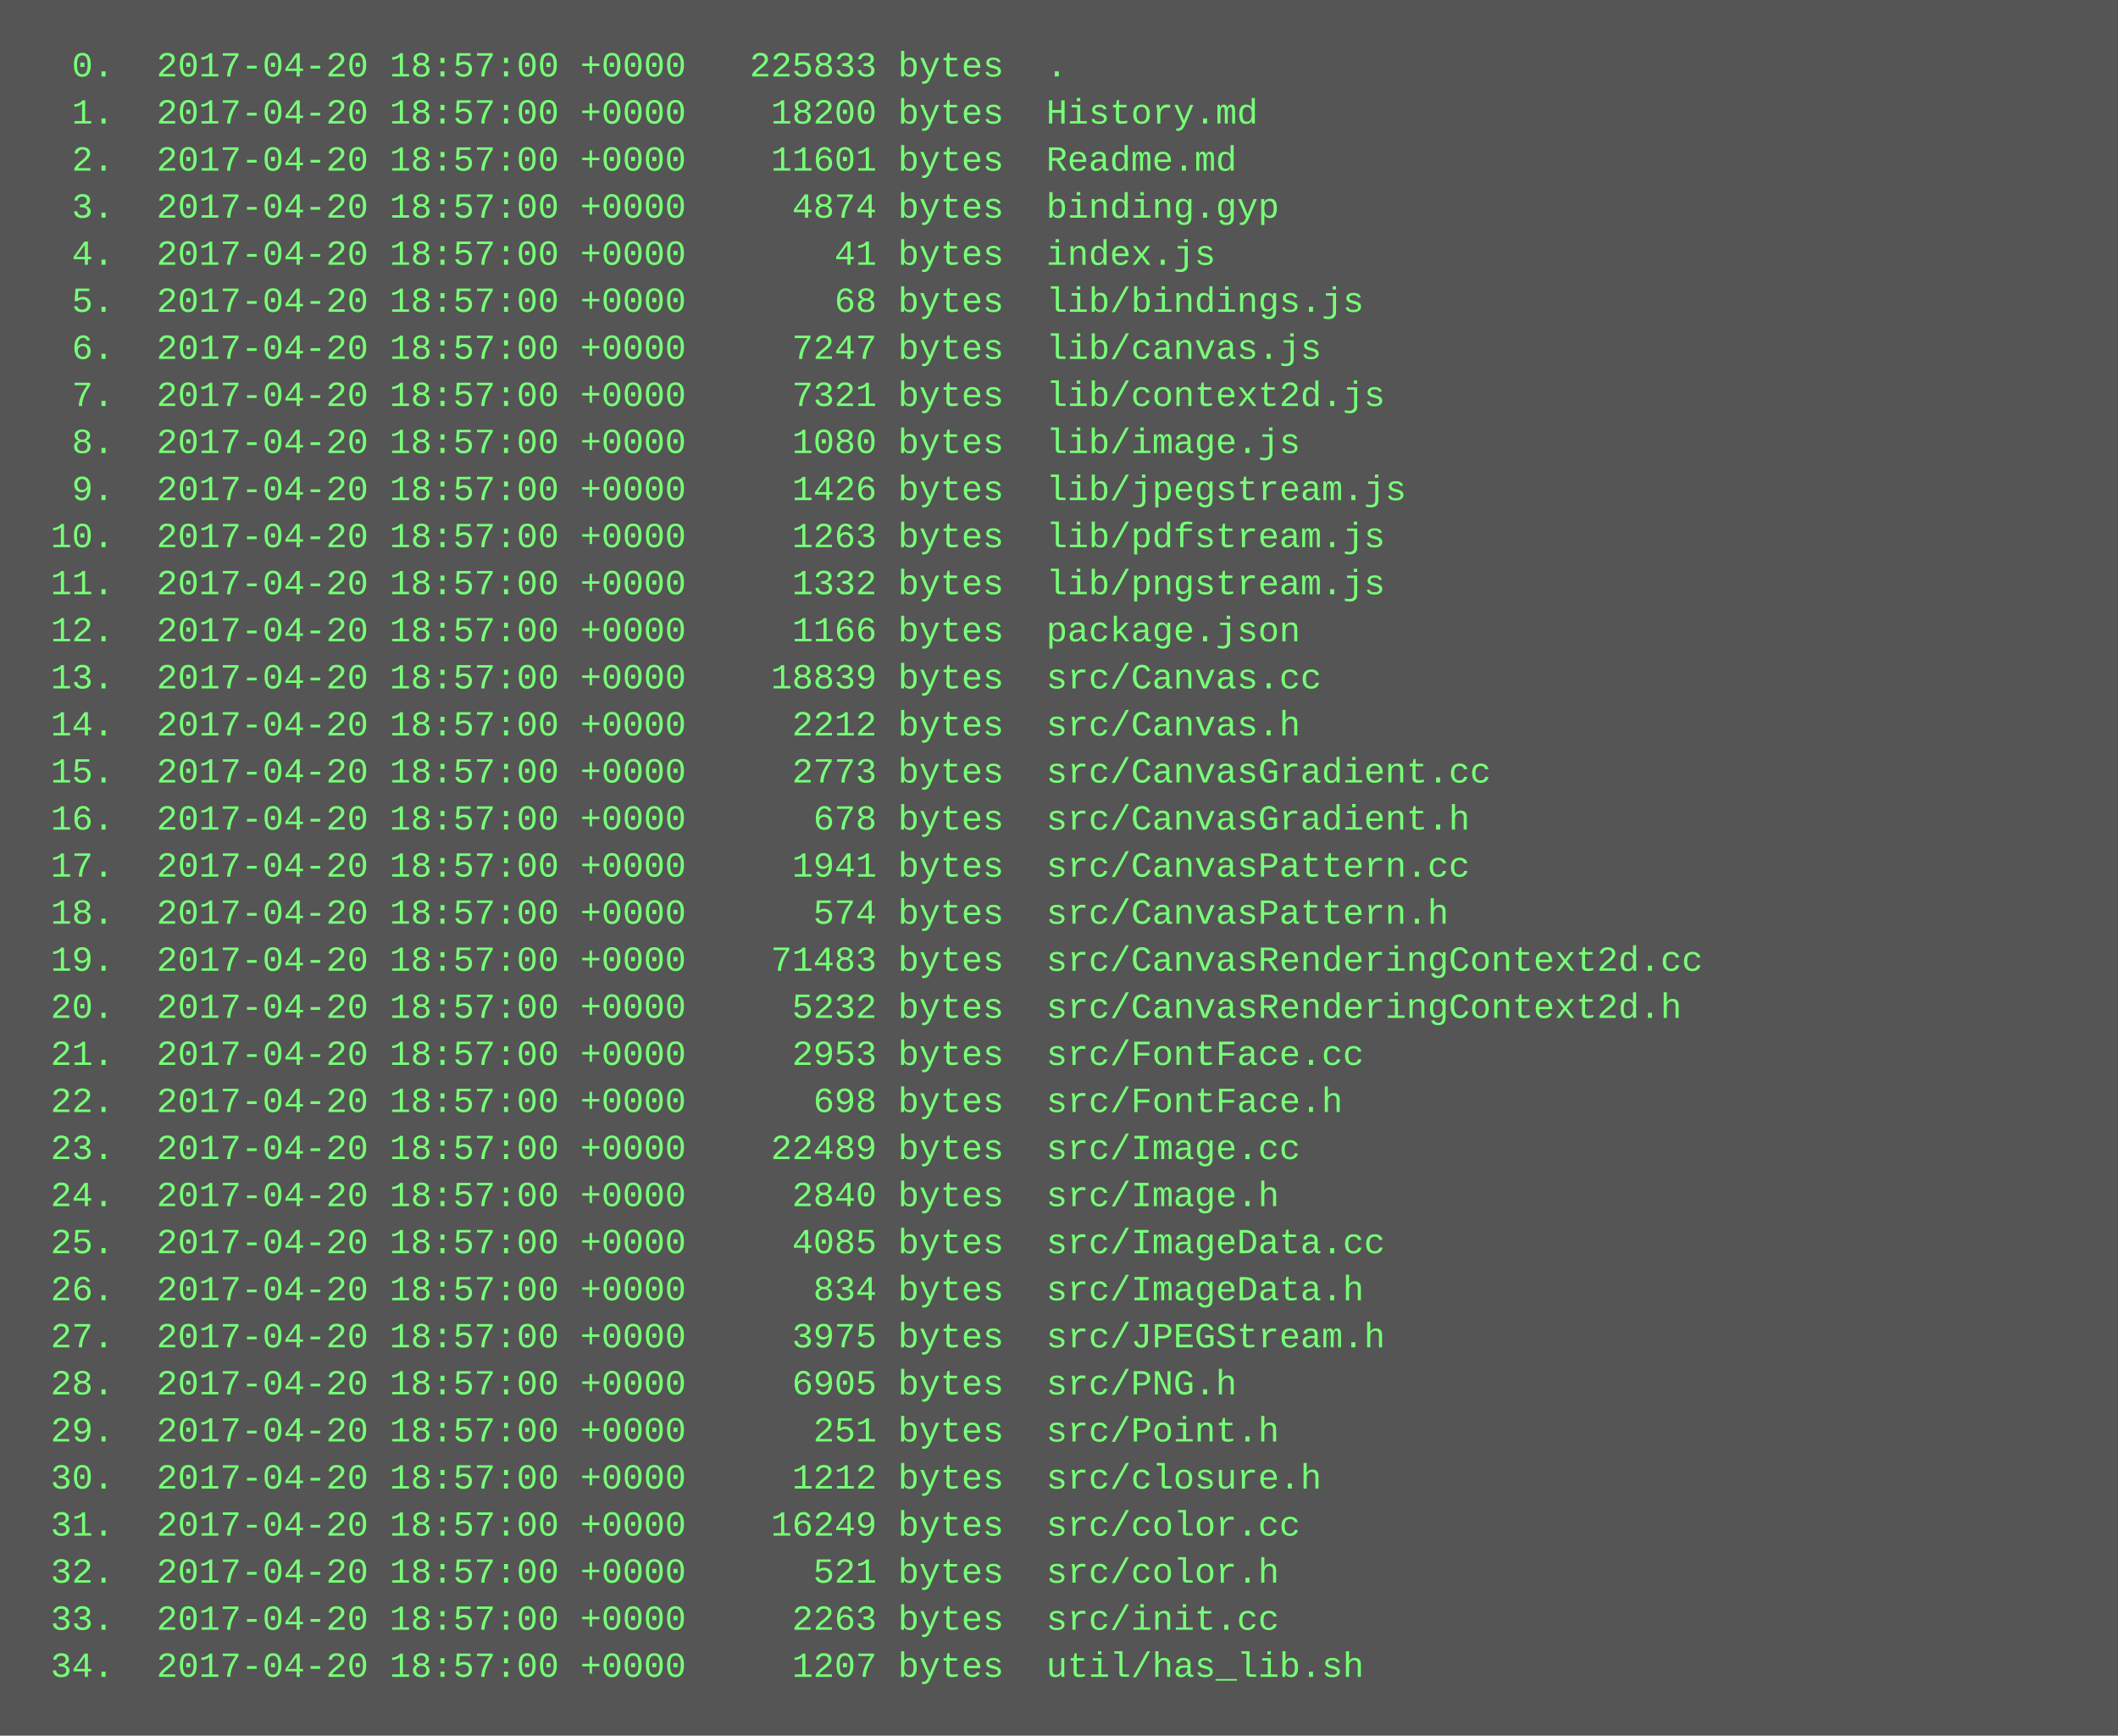
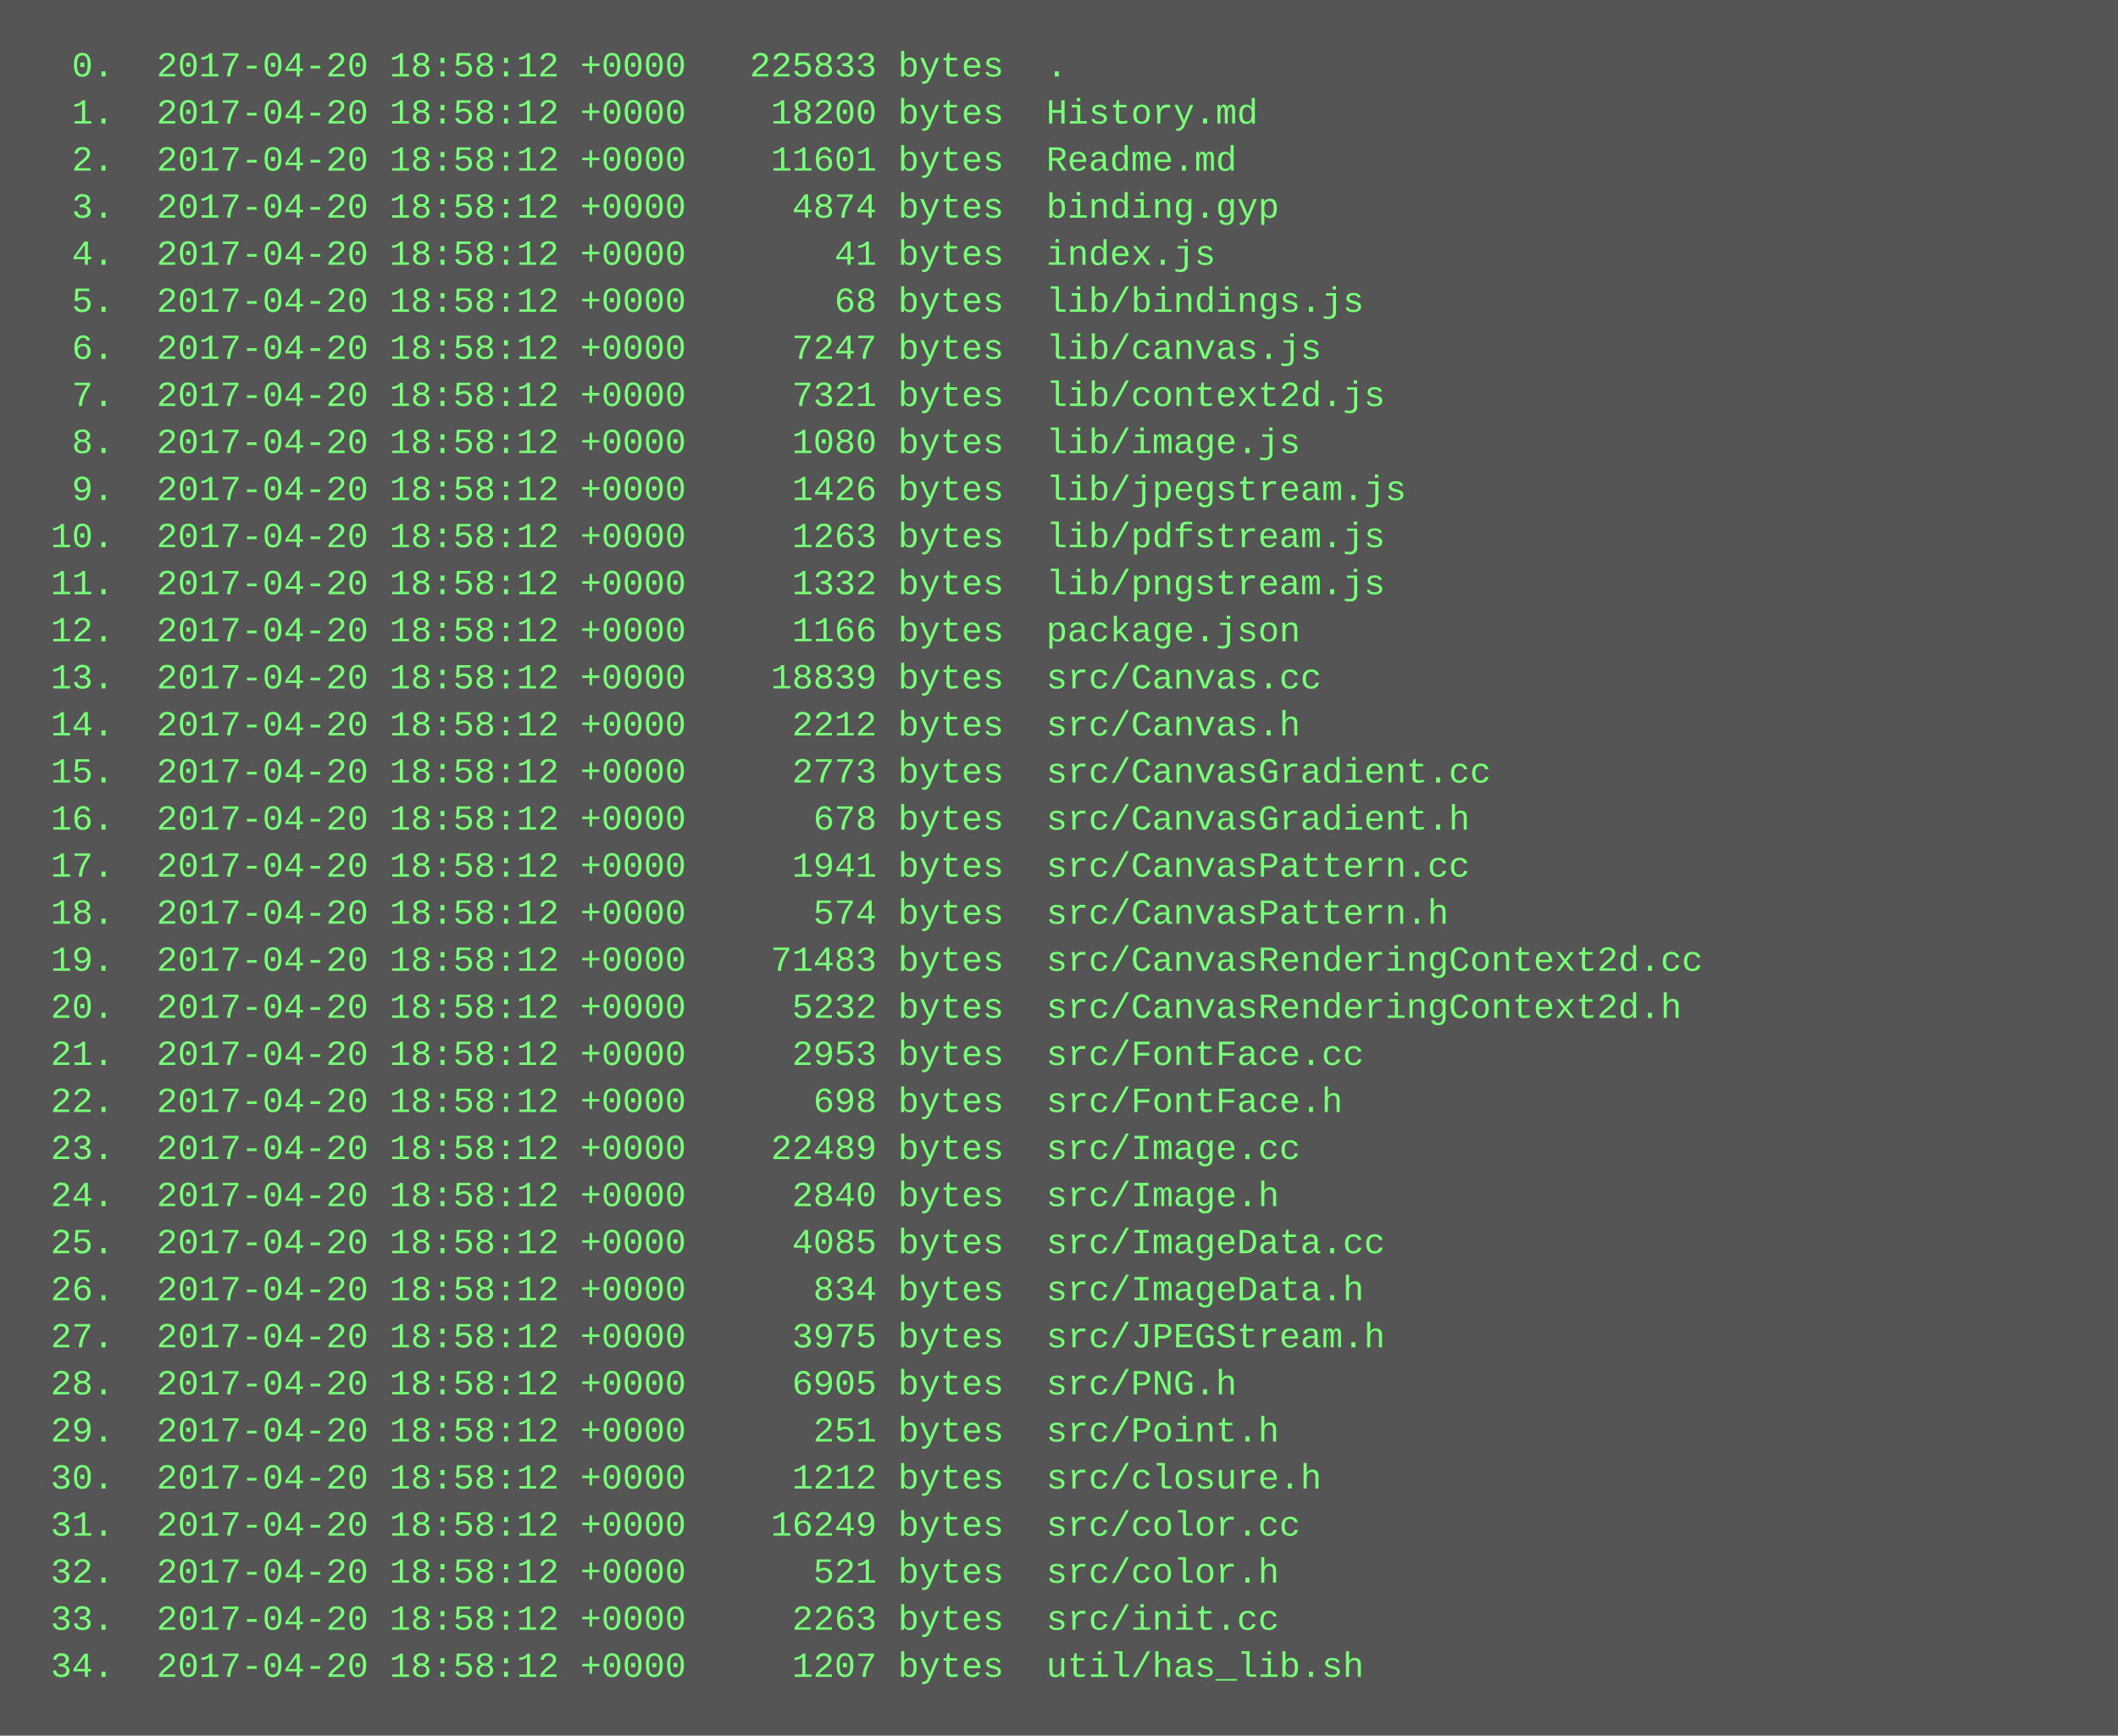
<svg xmlns="http://www.w3.org/2000/svg" height="590" width="720">
  <rect height="590" fill="#555" width="720" />
  <text fill="#7f7" font-family="Courier New" font-size="12" xml:space="preserve">
-     <tspan x="10" y="26">  0.  2017-04-20 18:57:00 +0000   225833 bytes  .</tspan>
-     <tspan x="10" y="42">  1.  2017-04-20 18:57:00 +0000    18200 bytes  History.md</tspan>
-     <tspan x="10" y="58">  2.  2017-04-20 18:57:00 +0000    11601 bytes  Readme.md</tspan>
-     <tspan x="10" y="74">  3.  2017-04-20 18:57:00 +0000     4874 bytes  binding.gyp</tspan>
-     <tspan x="10" y="90">  4.  2017-04-20 18:57:00 +0000       41 bytes  index.js</tspan>
-     <tspan x="10" y="106">  5.  2017-04-20 18:57:00 +0000       68 bytes  lib/bindings.js</tspan>
-     <tspan x="10" y="122">  6.  2017-04-20 18:57:00 +0000     7247 bytes  lib/canvas.js</tspan>
-     <tspan x="10" y="138">  7.  2017-04-20 18:57:00 +0000     7321 bytes  lib/context2d.js</tspan>
-     <tspan x="10" y="154">  8.  2017-04-20 18:57:00 +0000     1080 bytes  lib/image.js</tspan>
-     <tspan x="10" y="170">  9.  2017-04-20 18:57:00 +0000     1426 bytes  lib/jpegstream.js</tspan>
-     <tspan x="10" y="186"> 10.  2017-04-20 18:57:00 +0000     1263 bytes  lib/pdfstream.js</tspan>
-     <tspan x="10" y="202"> 11.  2017-04-20 18:57:00 +0000     1332 bytes  lib/pngstream.js</tspan>
-     <tspan x="10" y="218"> 12.  2017-04-20 18:57:00 +0000     1166 bytes  package.json</tspan>
-     <tspan x="10" y="234"> 13.  2017-04-20 18:57:00 +0000    18839 bytes  src/Canvas.cc</tspan>
-     <tspan x="10" y="250"> 14.  2017-04-20 18:57:00 +0000     2212 bytes  src/Canvas.h</tspan>
-     <tspan x="10" y="266"> 15.  2017-04-20 18:57:00 +0000     2773 bytes  src/CanvasGradient.cc</tspan>
-     <tspan x="10" y="282"> 16.  2017-04-20 18:57:00 +0000      678 bytes  src/CanvasGradient.h</tspan>
-     <tspan x="10" y="298"> 17.  2017-04-20 18:57:00 +0000     1941 bytes  src/CanvasPattern.cc</tspan>
-     <tspan x="10" y="314"> 18.  2017-04-20 18:57:00 +0000      574 bytes  src/CanvasPattern.h</tspan>
-     <tspan x="10" y="330"> 19.  2017-04-20 18:57:00 +0000    71483 bytes  src/CanvasRenderingContext2d.cc</tspan>
-     <tspan x="10" y="346"> 20.  2017-04-20 18:57:00 +0000     5232 bytes  src/CanvasRenderingContext2d.h</tspan>
-     <tspan x="10" y="362"> 21.  2017-04-20 18:57:00 +0000     2953 bytes  src/FontFace.cc</tspan>
-     <tspan x="10" y="378"> 22.  2017-04-20 18:57:00 +0000      698 bytes  src/FontFace.h</tspan>
-     <tspan x="10" y="394"> 23.  2017-04-20 18:57:00 +0000    22489 bytes  src/Image.cc</tspan>
-     <tspan x="10" y="410"> 24.  2017-04-20 18:57:00 +0000     2840 bytes  src/Image.h</tspan>
-     <tspan x="10" y="426"> 25.  2017-04-20 18:57:00 +0000     4085 bytes  src/ImageData.cc</tspan>
-     <tspan x="10" y="442"> 26.  2017-04-20 18:57:00 +0000      834 bytes  src/ImageData.h</tspan>
-     <tspan x="10" y="458"> 27.  2017-04-20 18:57:00 +0000     3975 bytes  src/JPEGStream.h</tspan>
-     <tspan x="10" y="474"> 28.  2017-04-20 18:57:00 +0000     6905 bytes  src/PNG.h</tspan>
-     <tspan x="10" y="490"> 29.  2017-04-20 18:57:00 +0000      251 bytes  src/Point.h</tspan>
-     <tspan x="10" y="506"> 30.  2017-04-20 18:57:00 +0000     1212 bytes  src/closure.h</tspan>
-     <tspan x="10" y="522"> 31.  2017-04-20 18:57:00 +0000    16249 bytes  src/color.cc</tspan>
-     <tspan x="10" y="538"> 32.  2017-04-20 18:57:00 +0000      521 bytes  src/color.h</tspan>
-     <tspan x="10" y="554"> 33.  2017-04-20 18:57:00 +0000     2263 bytes  src/init.cc</tspan>
-     <tspan x="10" y="570"> 34.  2017-04-20 18:57:00 +0000     1207 bytes  util/has_lib.sh</tspan>
+     <tspan x="10" y="26">  0.  2017-04-20 18:58:12 +0000   225833 bytes  .</tspan>
+     <tspan x="10" y="42">  1.  2017-04-20 18:58:12 +0000    18200 bytes  History.md</tspan>
+     <tspan x="10" y="58">  2.  2017-04-20 18:58:12 +0000    11601 bytes  Readme.md</tspan>
+     <tspan x="10" y="74">  3.  2017-04-20 18:58:12 +0000     4874 bytes  binding.gyp</tspan>
+     <tspan x="10" y="90">  4.  2017-04-20 18:58:12 +0000       41 bytes  index.js</tspan>
+     <tspan x="10" y="106">  5.  2017-04-20 18:58:12 +0000       68 bytes  lib/bindings.js</tspan>
+     <tspan x="10" y="122">  6.  2017-04-20 18:58:12 +0000     7247 bytes  lib/canvas.js</tspan>
+     <tspan x="10" y="138">  7.  2017-04-20 18:58:12 +0000     7321 bytes  lib/context2d.js</tspan>
+     <tspan x="10" y="154">  8.  2017-04-20 18:58:12 +0000     1080 bytes  lib/image.js</tspan>
+     <tspan x="10" y="170">  9.  2017-04-20 18:58:12 +0000     1426 bytes  lib/jpegstream.js</tspan>
+     <tspan x="10" y="186"> 10.  2017-04-20 18:58:12 +0000     1263 bytes  lib/pdfstream.js</tspan>
+     <tspan x="10" y="202"> 11.  2017-04-20 18:58:12 +0000     1332 bytes  lib/pngstream.js</tspan>
+     <tspan x="10" y="218"> 12.  2017-04-20 18:58:12 +0000     1166 bytes  package.json</tspan>
+     <tspan x="10" y="234"> 13.  2017-04-20 18:58:12 +0000    18839 bytes  src/Canvas.cc</tspan>
+     <tspan x="10" y="250"> 14.  2017-04-20 18:58:12 +0000     2212 bytes  src/Canvas.h</tspan>
+     <tspan x="10" y="266"> 15.  2017-04-20 18:58:12 +0000     2773 bytes  src/CanvasGradient.cc</tspan>
+     <tspan x="10" y="282"> 16.  2017-04-20 18:58:12 +0000      678 bytes  src/CanvasGradient.h</tspan>
+     <tspan x="10" y="298"> 17.  2017-04-20 18:58:12 +0000     1941 bytes  src/CanvasPattern.cc</tspan>
+     <tspan x="10" y="314"> 18.  2017-04-20 18:58:12 +0000      574 bytes  src/CanvasPattern.h</tspan>
+     <tspan x="10" y="330"> 19.  2017-04-20 18:58:12 +0000    71483 bytes  src/CanvasRenderingContext2d.cc</tspan>
+     <tspan x="10" y="346"> 20.  2017-04-20 18:58:12 +0000     5232 bytes  src/CanvasRenderingContext2d.h</tspan>
+     <tspan x="10" y="362"> 21.  2017-04-20 18:58:12 +0000     2953 bytes  src/FontFace.cc</tspan>
+     <tspan x="10" y="378"> 22.  2017-04-20 18:58:12 +0000      698 bytes  src/FontFace.h</tspan>
+     <tspan x="10" y="394"> 23.  2017-04-20 18:58:12 +0000    22489 bytes  src/Image.cc</tspan>
+     <tspan x="10" y="410"> 24.  2017-04-20 18:58:12 +0000     2840 bytes  src/Image.h</tspan>
+     <tspan x="10" y="426"> 25.  2017-04-20 18:58:12 +0000     4085 bytes  src/ImageData.cc</tspan>
+     <tspan x="10" y="442"> 26.  2017-04-20 18:58:12 +0000      834 bytes  src/ImageData.h</tspan>
+     <tspan x="10" y="458"> 27.  2017-04-20 18:58:12 +0000     3975 bytes  src/JPEGStream.h</tspan>
+     <tspan x="10" y="474"> 28.  2017-04-20 18:58:12 +0000     6905 bytes  src/PNG.h</tspan>
+     <tspan x="10" y="490"> 29.  2017-04-20 18:58:12 +0000      251 bytes  src/Point.h</tspan>
+     <tspan x="10" y="506"> 30.  2017-04-20 18:58:12 +0000     1212 bytes  src/closure.h</tspan>
+     <tspan x="10" y="522"> 31.  2017-04-20 18:58:12 +0000    16249 bytes  src/color.cc</tspan>
+     <tspan x="10" y="538"> 32.  2017-04-20 18:58:12 +0000      521 bytes  src/color.h</tspan>
+     <tspan x="10" y="554"> 33.  2017-04-20 18:58:12 +0000     2263 bytes  src/init.cc</tspan>
+     <tspan x="10" y="570"> 34.  2017-04-20 18:58:12 +0000     1207 bytes  util/has_lib.sh</tspan>
  </text>
</svg>
